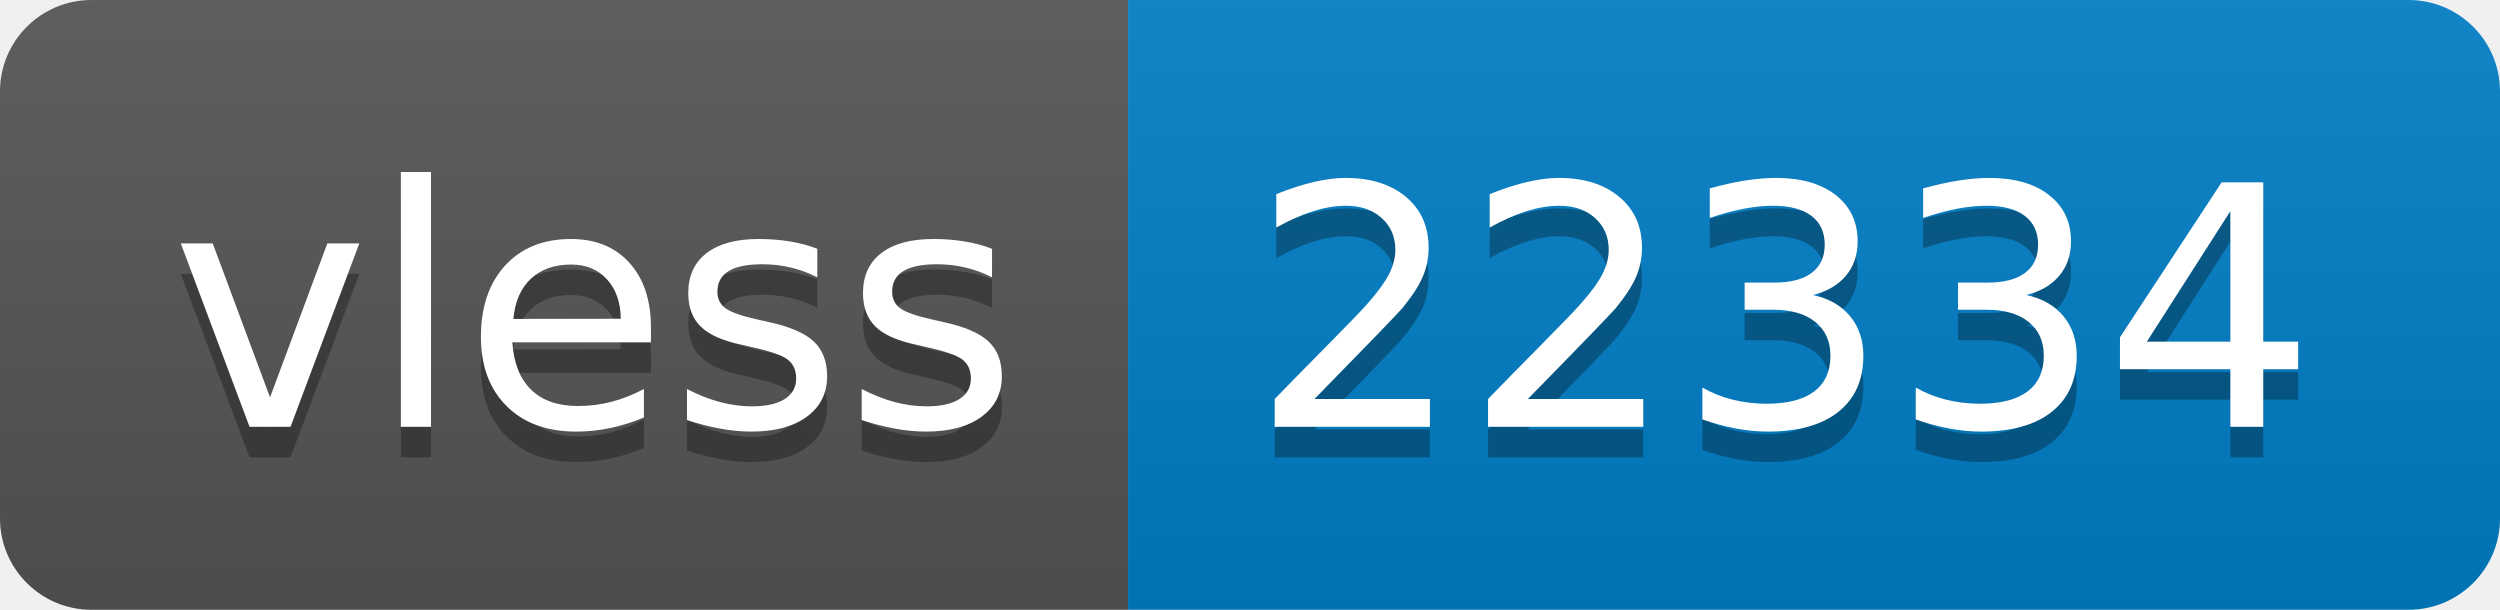
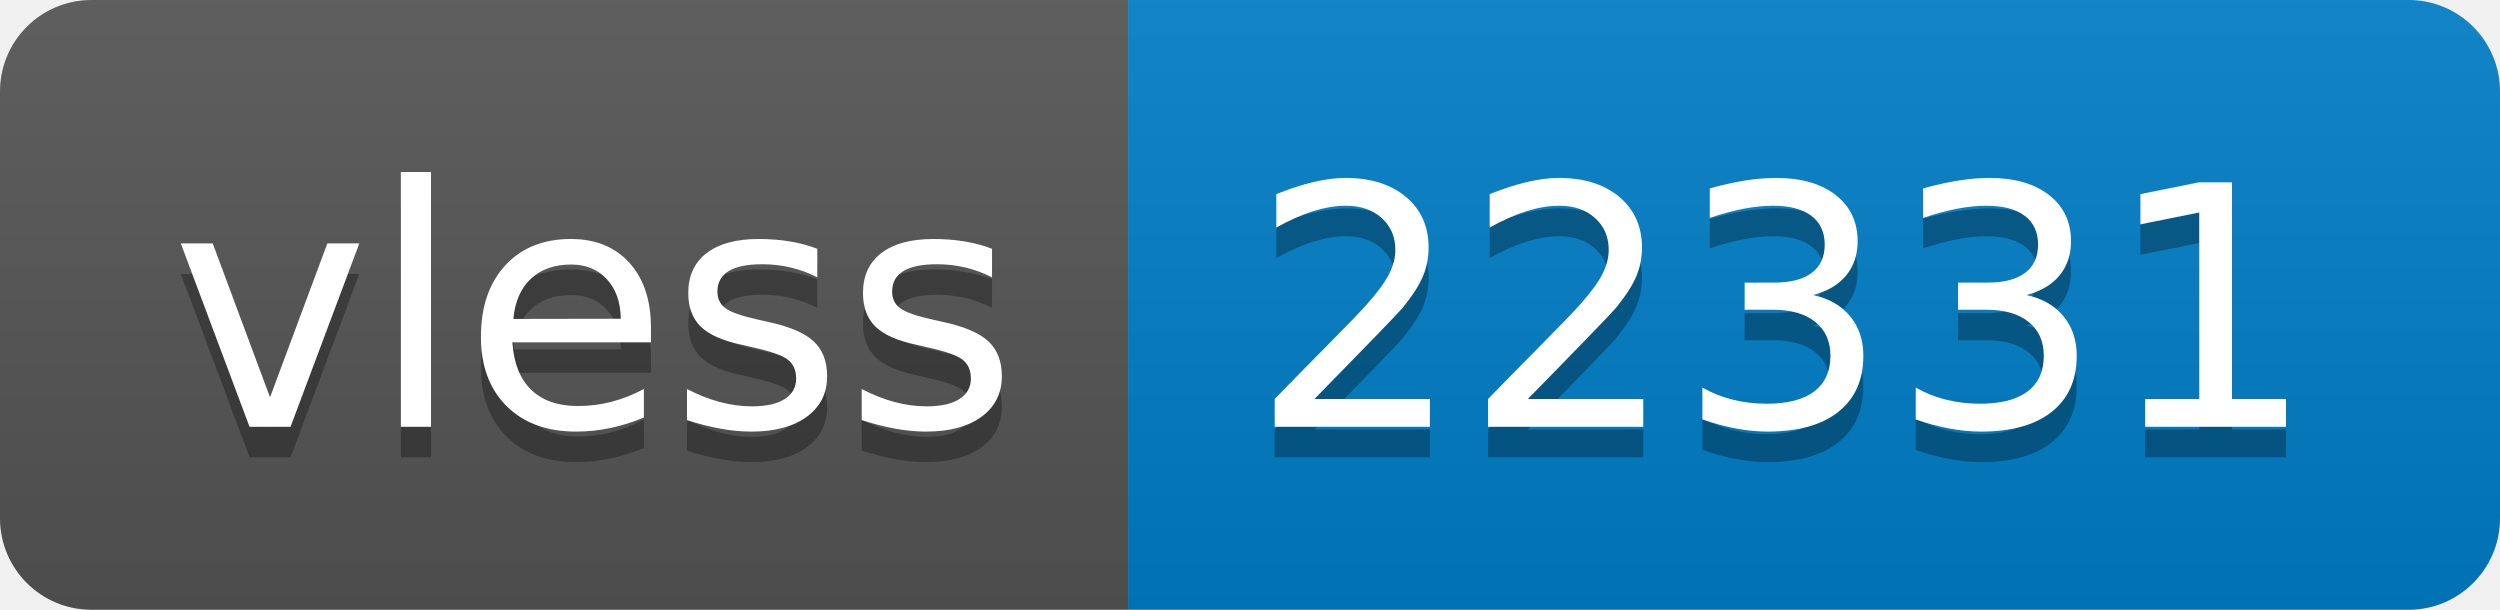
- <svg xmlns="http://www.w3.org/2000/svg" width="82" height="20" role="img" aria-label="vless: 22334">
+ <svg xmlns="http://www.w3.org/2000/svg" width="82" height="20" role="img" aria-label="vless: 22331">
  <linearGradient id="s" x2="0" y2="100%">
    <stop offset="0" stop-color="#bbb" stop-opacity=".1" />
    <stop offset="1" stop-opacity=".1" />
  </linearGradient>
  <clipPath id="r">
    <rect width="82" height="20" rx="3" fill="#fff" />
  </clipPath>
  <g clip-path="url(#r)">
    <rect width="37" height="20" fill="#555" />
    <rect x="37" width="45" height="20" fill="#007ec6" />
    <rect width="82" height="20" fill="url(#s)" />
  </g>
  <g fill="#fff" text-anchor="middle" font-family="Verdana,Geneva,DejaVu Sans,sans-serif" text-rendering="geometricPrecision" font-size="110">
    <text aria-hidden="true" x="195" y="150" fill="#010101" fill-opacity=".3" transform="scale(.1)" textLength="270">vless</text>
    <text x="195" y="140" transform="scale(.1)" fill="#fff" textLength="270">vless</text>
-     <text aria-hidden="true" x="585" y="150" fill="#010101" fill-opacity=".3" transform="scale(.1)" textLength="350">22334</text>
-     <text x="585" y="140" transform="scale(.1)" fill="#fff" textLength="350">22334</text>
+     <text aria-hidden="true" x="585" y="150" fill="#010101" fill-opacity=".3" transform="scale(.1)" textLength="350">22331</text>
+     <text x="585" y="140" transform="scale(.1)" fill="#fff" textLength="350">22331</text>
  </g>
</svg>
